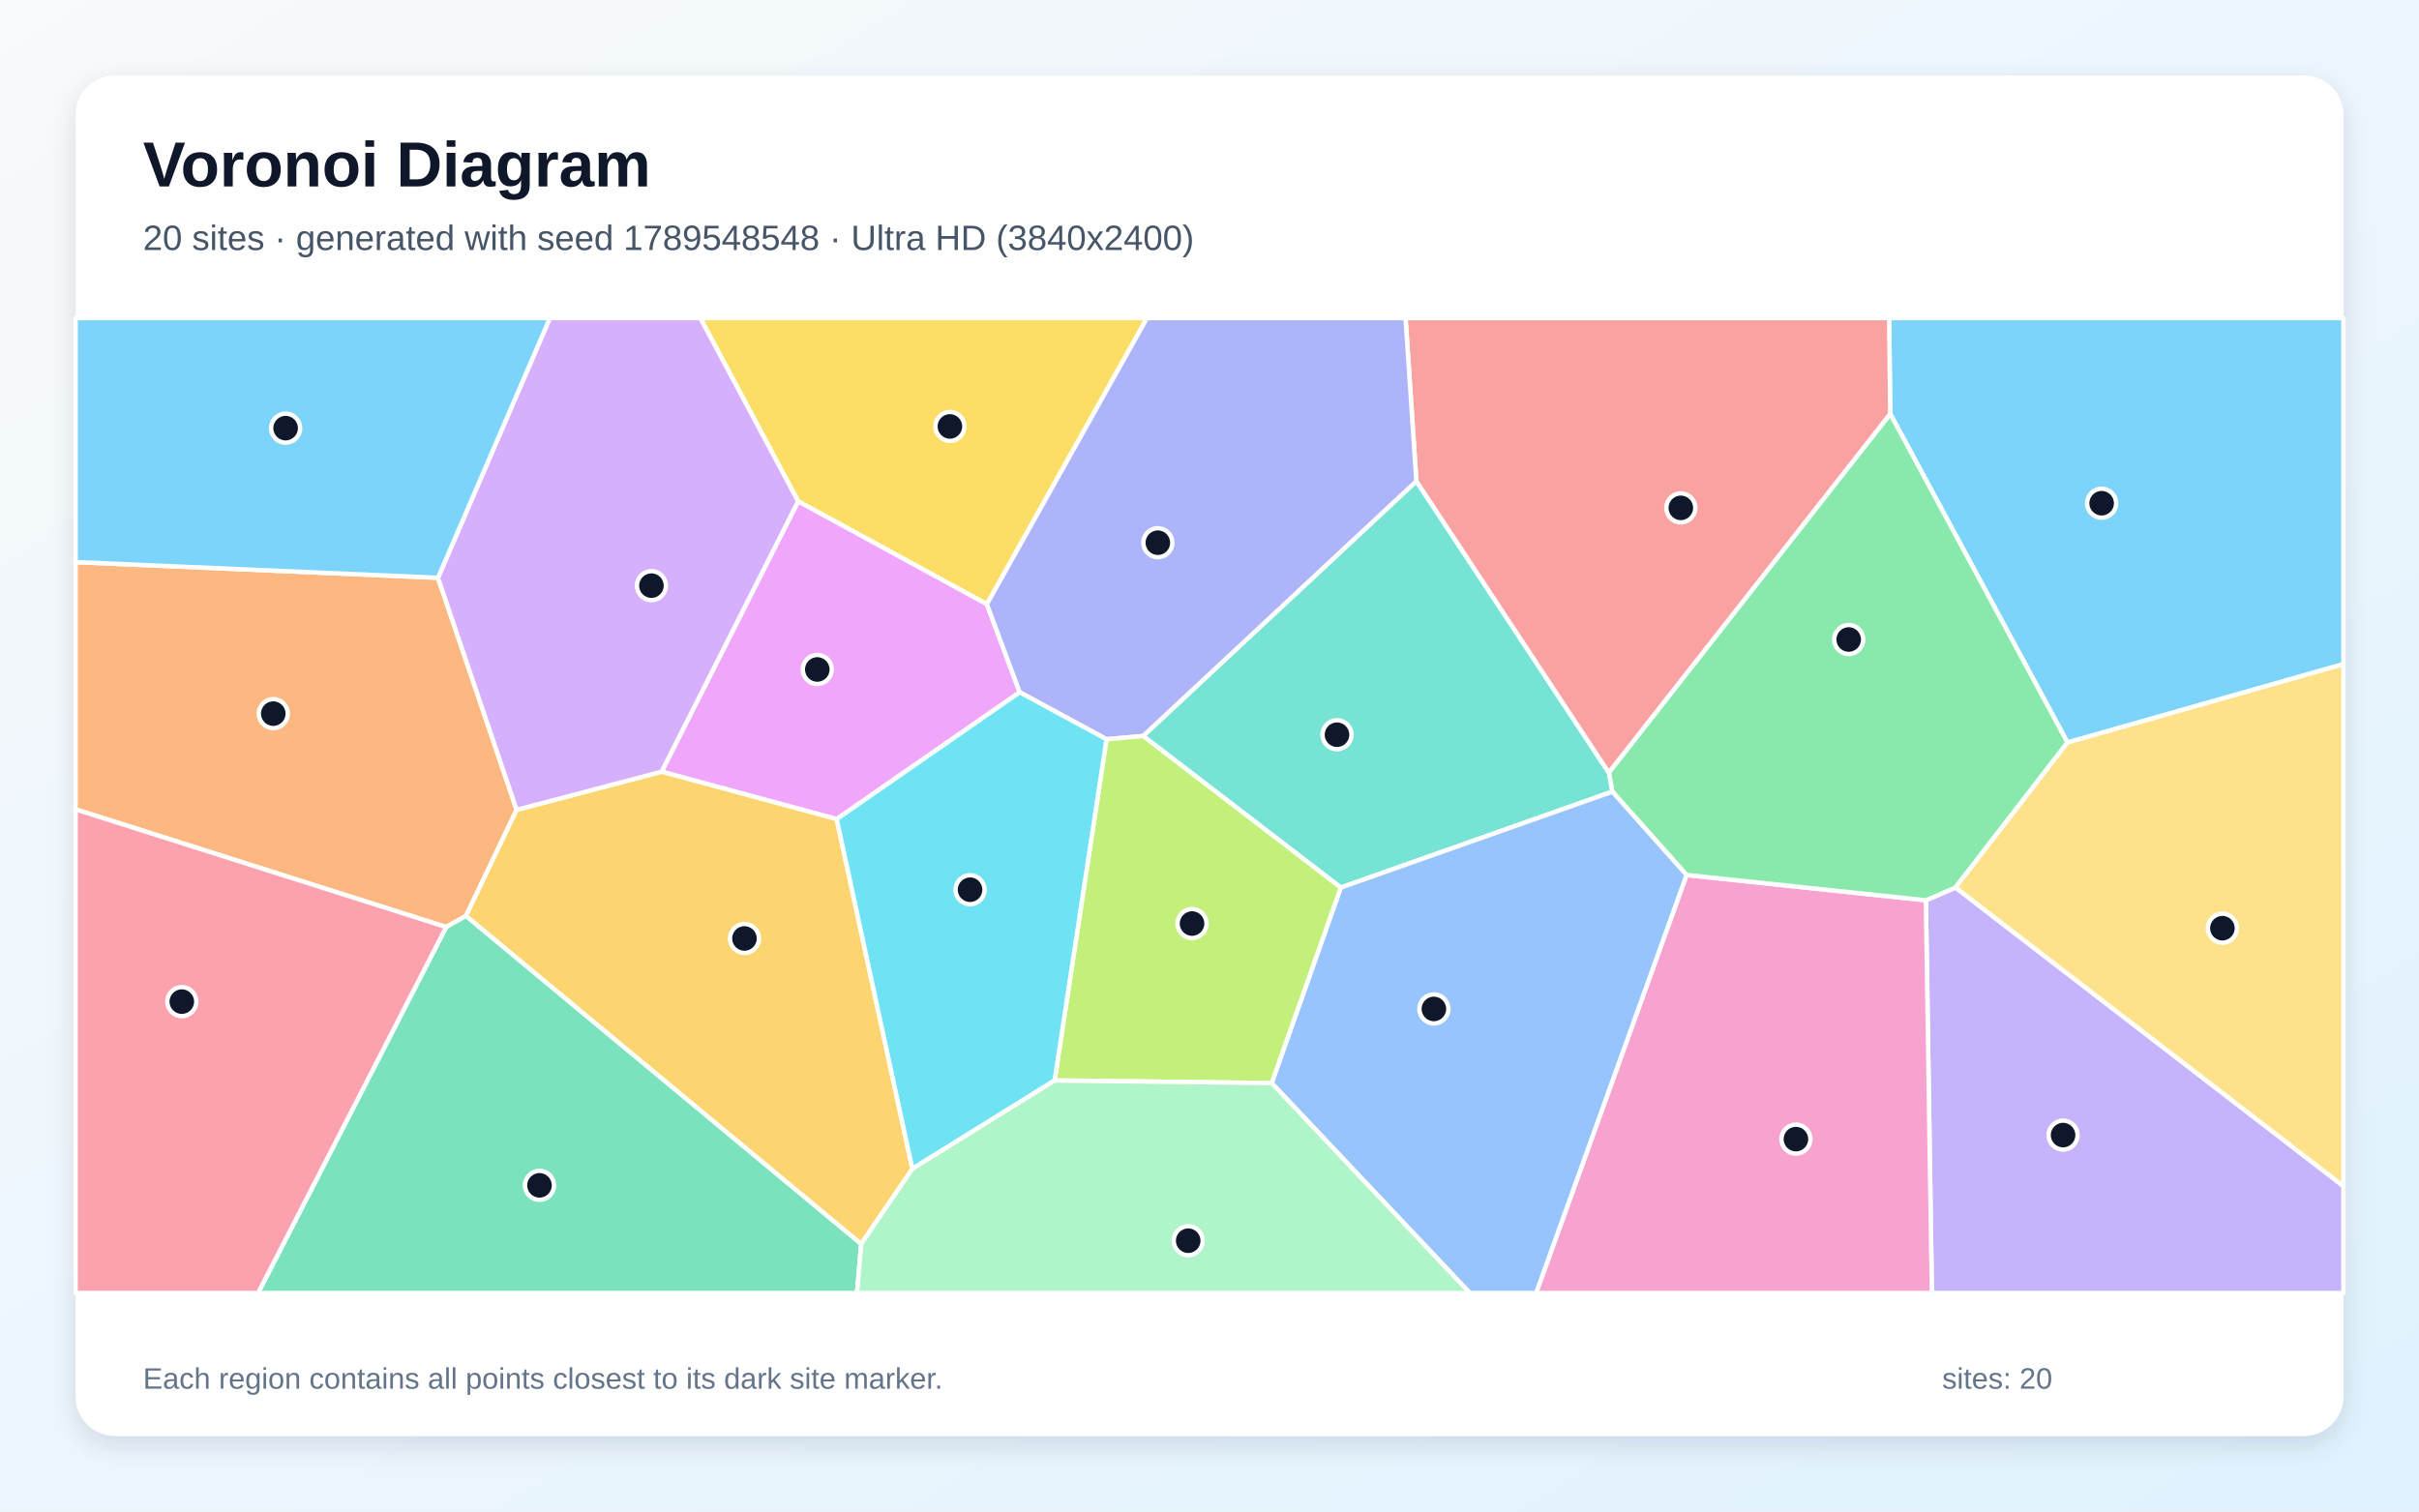
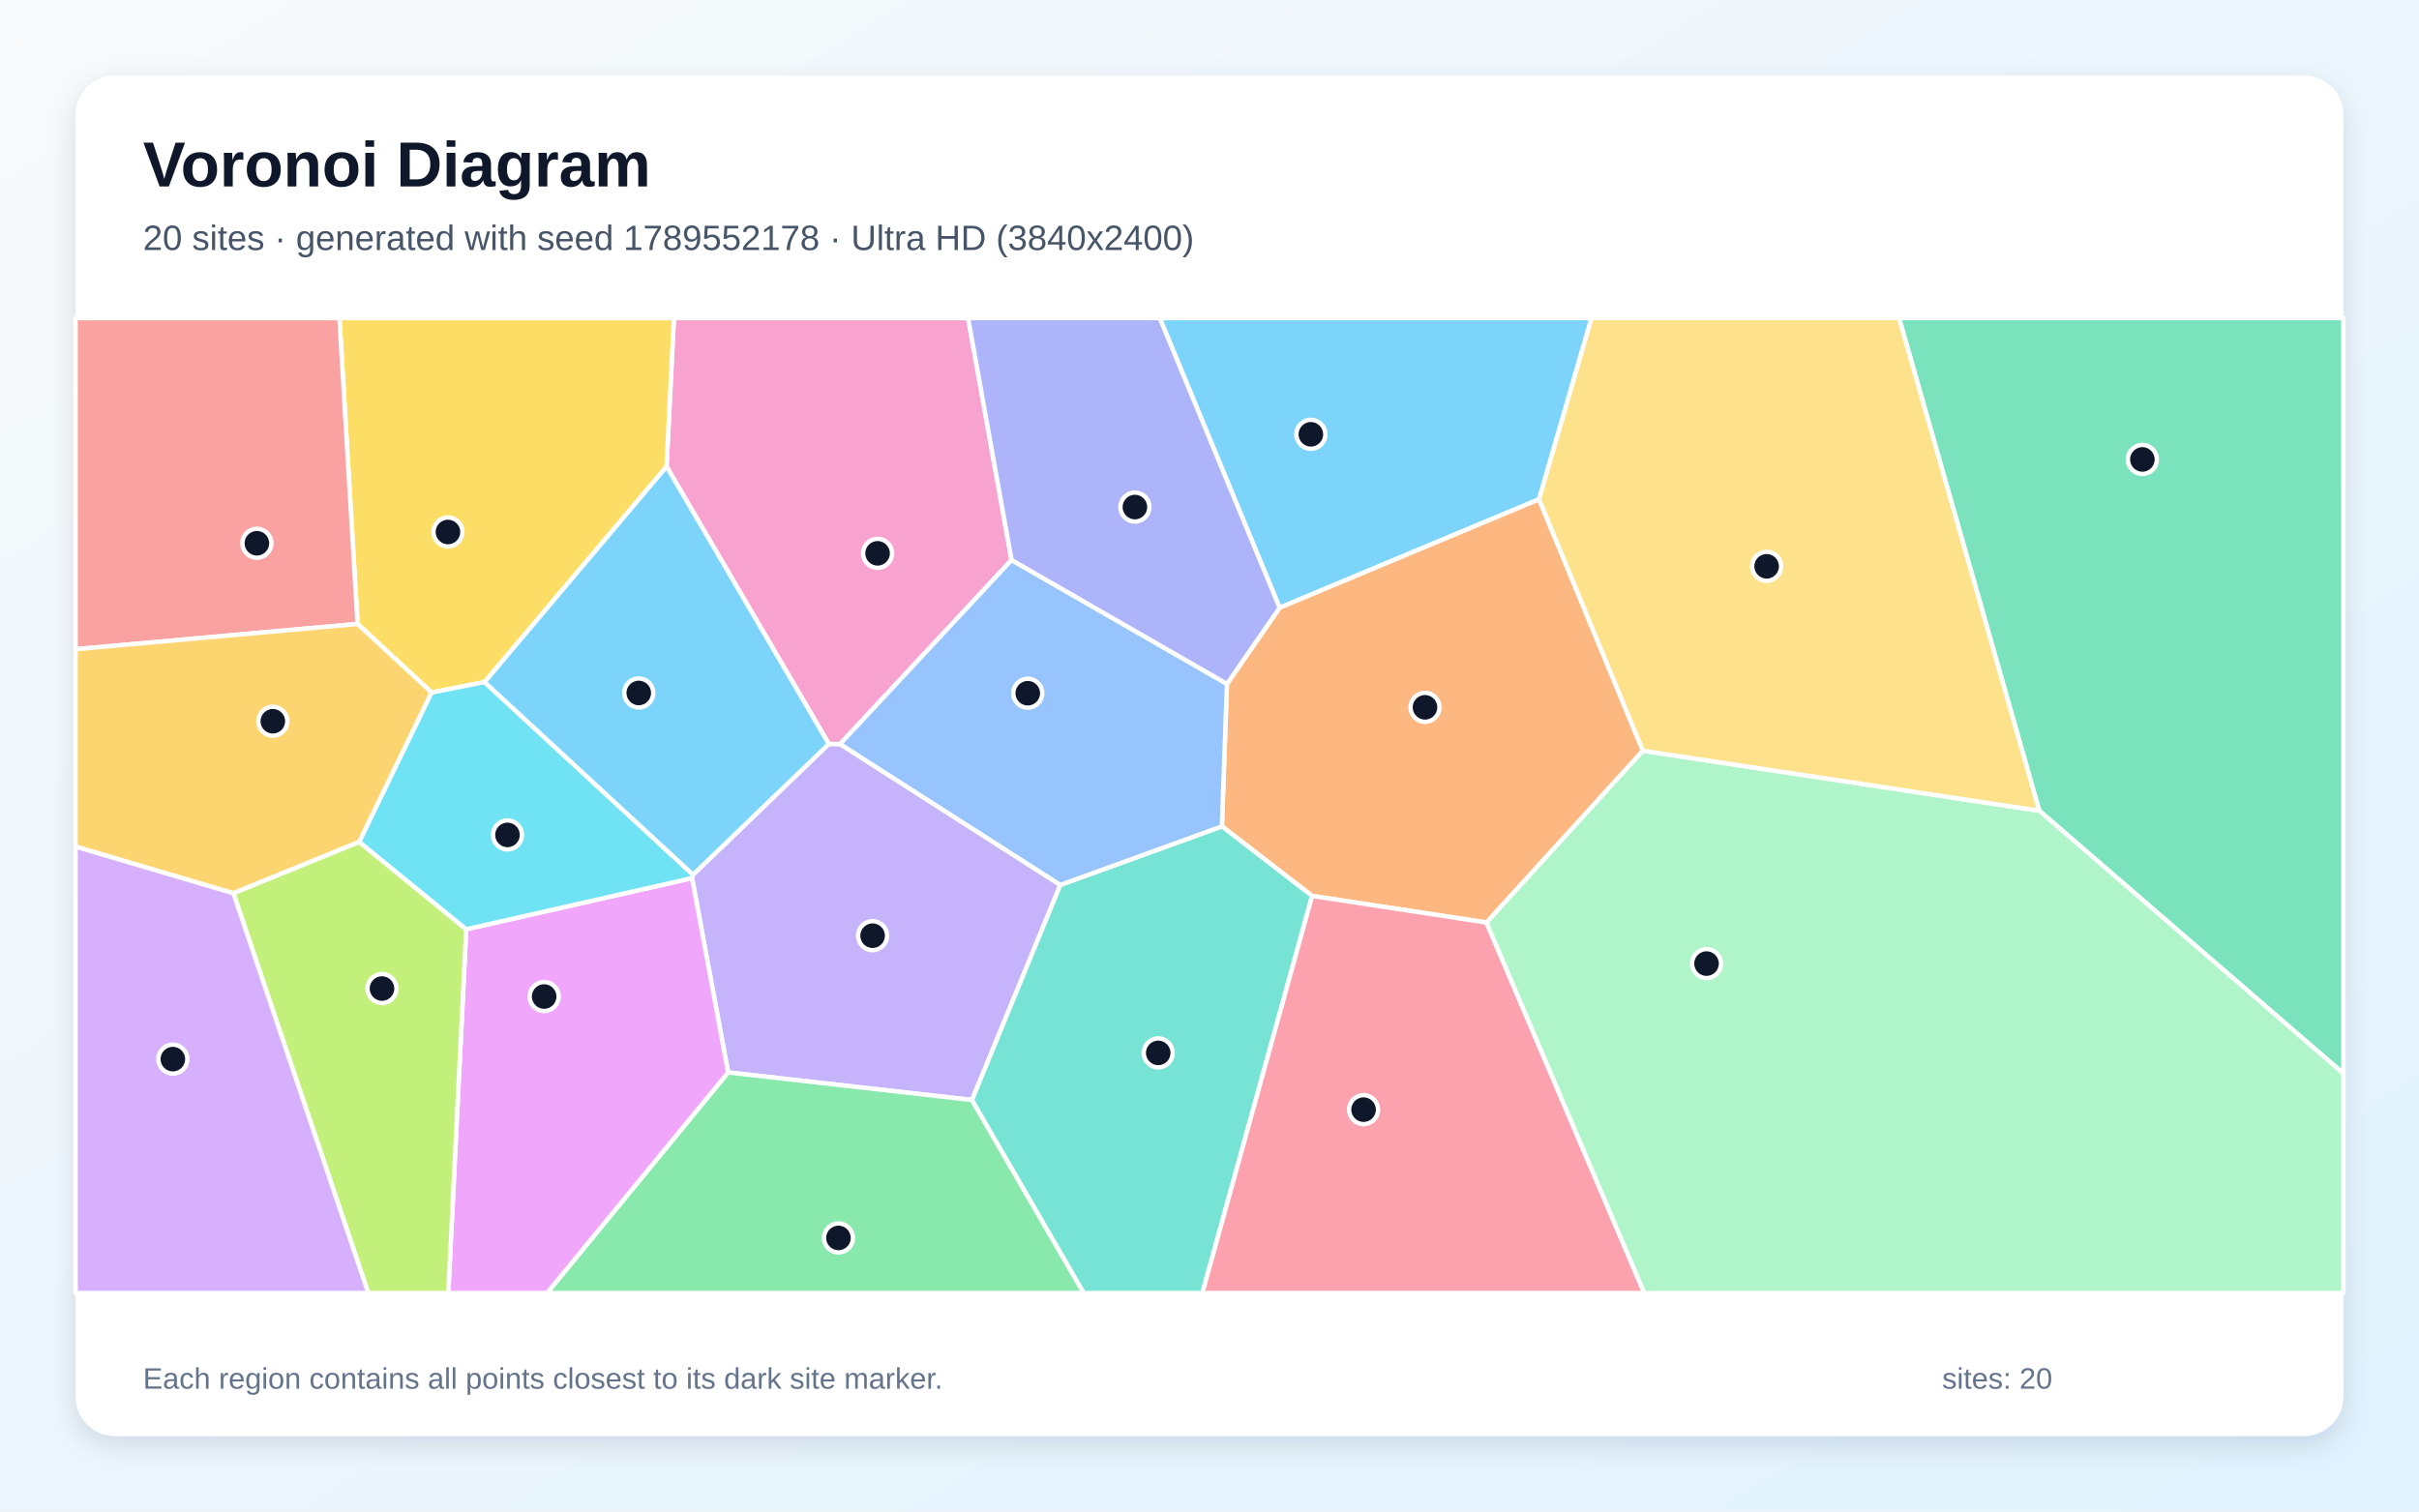
<svg xmlns="http://www.w3.org/2000/svg" width="3840" height="2400" viewBox="0 0 3840 2400" role="img" aria-labelledby="title description">
  <defs>
    <linearGradient id="background" x1="0" y1="0" x2="1" y2="1">
      <stop stop-color="#F8FAFC" />
      <stop offset="1" stop-color="#E0F2FE" />
    </linearGradient>
    <filter id="shadow" x="-5%" y="-5%" width="110%" height="110%">
      <feDropShadow dx="0" dy="15" stdDeviation="22" flood-color="#0F172A" flood-opacity=".12" />
    </filter>
  </defs>
  <rect width="3840" height="2400" fill="url(#background)" />
  <rect x="120" y="120" width="3600" height="2160" rx="63" fill="#FFFFFF" filter="url(#shadow)" />
  <g font-family="Arial, sans-serif">
    <text x="227" y="296" font-size="101" font-weight="700" fill="#0F172A">Voronoi Diagram</text>
-     <text x="227" y="397" font-size="56" fill="#475569">20 sites · generated with seed 1789548548 · Ultra HD (3840x2400)</text>
+     <text x="227" y="397" font-size="56" fill="#475569">20 sites · generated with seed 1789552178 · Ultra HD (3840x2400)</text>
  </g>
  <g stroke="#FFFFFF" stroke-width="7" stroke-linejoin="round">
-     <polygon points="3282.0,1179.0 3000.6,657.0 2998.9,505.0 3720.0,505.0 3720.0,1054.6" fill="#38BDF8" fill-opacity="0.65" />
-     <polygon points="3057.2,1429.5 3104.2,1409.2 3720.0,1883.3 3720.0,2053.0 3066.7,2053.0" fill="#A78BFA" fill-opacity="0.65" />
-     <polygon points="2677.3,1389.3 3057.2,1429.5 3066.7,2053.0 2438.5,2053.0" fill="#F472B6" fill-opacity="0.65" />
-     <polygon points="695.3,917.4 820.1,1285.9 739.8,1454.2 708.3,1472.0 120.0,1285.1 120.0,892.5" fill="#FB923C" fill-opacity="0.65" />
-     <polygon points="1566.6,959.4 1267.0,796.0 1111.7,505.0 1820.8,505.0" fill="#FACC15" fill-opacity="0.65" />
-     <polygon points="2677.3,1389.3 2559.5,1257.0 2553.8,1226.7 3000.6,657.0 3282.0,1179.0 3104.2,1409.2 3057.2,1429.5" fill="#4ADE80" fill-opacity="0.65" />
-     <polygon points="2128.4,1409.3 1814.6,1168.6 2248.4,763.9 2553.8,1226.7 2559.5,1257.0" fill="#2DD4BF" fill-opacity="0.65" />
-     <polygon points="2018.7,1719.7 2128.4,1409.3 2559.5,1257.0 2677.3,1389.3 2438.5,2053.0 2333.2,2053.0" fill="#60A5FA" fill-opacity="0.65" />
-     <polygon points="1328.2,1300.6 1050.2,1225.3 1267.0,796.0 1566.6,959.4 1618.7,1099.2" fill="#E879F9" fill-opacity="0.65" />
-     <polygon points="708.3,1472.0 739.8,1454.2 1367.1,1975.1 1360.5,2053.0 409.7,2053.0" fill="#34D399" fill-opacity="0.65" />
-     <polygon points="2553.8,1226.7 2248.4,763.9 2231.2,505.0 2998.9,505.0 3000.6,657.0" fill="#F87171" fill-opacity="0.65" />
-     <polygon points="2248.4,763.9 1814.6,1168.6 1756.5,1173.8 1618.7,1099.2 1566.6,959.4 1820.8,505.0 2231.2,505.0" fill="#818CF8" fill-opacity="0.65" />
-     <polygon points="1367.1,1975.1 739.8,1454.2 820.1,1285.9 1050.2,1225.3 1328.2,1300.6 1448.3,1855.9" fill="#FBBF24" fill-opacity="0.65" />
-     <polygon points="1674.1,1715.6 1756.5,1173.8 1814.6,1168.6 2128.4,1409.3 2018.7,1719.7" fill="#A3E635" fill-opacity="0.65" />
-     <polygon points="1050.2,1225.3 820.1,1285.9 695.3,917.4 872.9,505.0 1111.7,505.0 1267.0,796.0" fill="#C084FC" fill-opacity="0.65" />
-     <polygon points="120.0,1285.1 708.3,1472.0 409.7,2053.0 120.0,2053.0" fill="#FB7185" fill-opacity="0.65" />
-     <polygon points="1448.3,1855.9 1328.2,1300.6 1618.7,1099.2 1756.5,1173.8 1674.1,1715.6" fill="#22D3EE" fill-opacity="0.65" />
-     <polygon points="1367.1,1975.1 1448.3,1855.9 1674.1,1715.6 2018.7,1719.7 2333.2,2053.0 1360.5,2053.0" fill="#86EFAC" fill-opacity="0.65" />
-     <polygon points="3104.2,1409.2 3282.0,1179.0 3720.0,1054.6 3720.0,1883.3" fill="#FCD34D" fill-opacity="0.65" />
-     <polygon points="695.3,917.4 120.0,892.5 120.0,505.0 872.9,505.0" fill="#38BDF8" fill-opacity="0.65" />
+     <polygon points="2443.1,792.8 2031.3,965.0 1841.0,505.0 2526.5,505.0" fill="#38BDF8" fill-opacity="0.65" />
+     <polygon points="1683.2,1405.1 1543.0,1746.6 1155.8,1702.8 1098.6,1394.2 1100.1,1388.9 1315.7,1181.2 1333.6,1181.4" fill="#A78BFA" fill-opacity="0.65" />
+     <polygon points="1605.8,889.2 1333.6,1181.4 1315.7,1181.2 1058.1,740.8 1069.8,505.0 1536.8,505.0" fill="#F472B6" fill-opacity="0.65" />
+     <polygon points="2608.0,1192.1 2359.7,1464.8 2082.9,1422.6 1939.7,1312.1 1947.7,1085.9 2031.3,965.0 2443.1,792.8" fill="#FB923C" fill-opacity="0.65" />
+     <polygon points="769.2,1083.0 685.2,1099.6 567.6,990.7 538.8,505.0 1069.8,505.0 1058.1,740.8" fill="#FACC15" fill-opacity="0.65" />
+     <polygon points="1155.8,1702.8 1543.0,1746.6 1720.4,2053.0 868.4,2053.0" fill="#4ADE80" fill-opacity="0.65" />
+     <polygon points="1543.0,1746.6 1683.2,1405.1 1939.7,1312.1 2082.9,1422.6 1908.7,2053.0 1720.4,2053.0" fill="#2DD4BF" fill-opacity="0.65" />
+     <polygon points="1947.7,1085.9 1939.7,1312.1 1683.2,1405.1 1333.6,1181.4 1605.8,889.2" fill="#60A5FA" fill-opacity="0.65" />
+     <polygon points="740.1,1475.5 1098.6,1394.2 1155.8,1702.8 868.4,2053.0 711.6,2053.0" fill="#E879F9" fill-opacity="0.65" />
+     <polygon points="3237.2,1287.3 3014.6,505.0 3720.0,505.0 3720.0,1704.6" fill="#34D399" fill-opacity="0.65" />
+     <polygon points="120.0,1030.8 120.0,505.0 538.8,505.0 567.6,990.7" fill="#F87171" fill-opacity="0.65" />
+     <polygon points="1947.7,1085.9 1605.8,889.2 1536.8,505.0 1841.0,505.0 2031.3,965.0" fill="#818CF8" fill-opacity="0.65" />
+     <polygon points="570.3,1336.8 370.5,1418.4 120.0,1344.3 120.0,1030.8 567.6,990.7 685.2,1099.6" fill="#FBBF24" fill-opacity="0.65" />
+     <polygon points="370.5,1418.4 570.3,1336.8 740.1,1475.5 711.6,2053.0 584.6,2053.0" fill="#A3E635" fill-opacity="0.65" />
+     <polygon points="120.0,1344.3 370.5,1418.4 584.6,2053.0 120.0,2053.0" fill="#C084FC" fill-opacity="0.65" />
+     <polygon points="2082.9,1422.6 2359.7,1464.8 2610.2,2053.0 1908.7,2053.0" fill="#FB7185" fill-opacity="0.65" />
+     <polygon points="740.1,1475.5 570.3,1336.8 685.2,1099.6 769.2,1083.0 1100.1,1388.9 1098.6,1394.2" fill="#22D3EE" fill-opacity="0.65" />
+     <polygon points="2359.7,1464.8 2608.0,1192.1 3237.2,1287.3 3720.0,1704.6 3720.0,2053.0 2610.2,2053.0" fill="#86EFAC" fill-opacity="0.65" />
+     <polygon points="2608.0,1192.1 2443.1,792.8 2526.5,505.0 3014.6,505.0 3237.2,1287.3" fill="#FCD34D" fill-opacity="0.65" />
+     <polygon points="769.2,1083.0 1058.1,740.8 1315.7,1181.2 1100.1,1388.9" fill="#38BDF8" fill-opacity="0.65" />
  </g>
  <g>
-     <circle cx="3336.2" cy="799.0" r="23" fill="#0F172A" stroke="#FFFFFF" stroke-width="7" />
-     <circle cx="3275.0" cy="1802.3" r="23" fill="#0F172A" stroke="#FFFFFF" stroke-width="7" />
-     <circle cx="2850.9" cy="1808.7" r="23" fill="#0F172A" stroke="#FFFFFF" stroke-width="7" />
-     <circle cx="433.8" cy="1133.1" r="23" fill="#0F172A" stroke="#FFFFFF" stroke-width="7" />
-     <circle cx="1507.9" cy="677.1" r="23" fill="#0F172A" stroke="#FFFFFF" stroke-width="7" />
-     <circle cx="2934.7" cy="1015.4" r="23" fill="#0F172A" stroke="#FFFFFF" stroke-width="7" />
-     <circle cx="2122.4" cy="1166.6" r="23" fill="#0F172A" stroke="#FFFFFF" stroke-width="7" />
-     <circle cx="2276.2" cy="1602.0" r="23" fill="#0F172A" stroke="#FFFFFF" stroke-width="7" />
-     <circle cx="1297.4" cy="1063.0" r="23" fill="#0F172A" stroke="#FFFFFF" stroke-width="7" />
-     <circle cx="856.4" cy="1882.1" r="23" fill="#0F172A" stroke="#FFFFFF" stroke-width="7" />
-     <circle cx="2668.2" cy="806.4" r="23" fill="#0F172A" stroke="#FFFFFF" stroke-width="7" />
-     <circle cx="1838.0" cy="861.7" r="23" fill="#0F172A" stroke="#FFFFFF" stroke-width="7" />
-     <circle cx="1181.8" cy="1490.1" r="23" fill="#0F172A" stroke="#FFFFFF" stroke-width="7" />
-     <circle cx="1892.3" cy="1466.4" r="23" fill="#0F172A" stroke="#FFFFFF" stroke-width="7" />
-     <circle cx="1034.1" cy="929.9" r="23" fill="#0F172A" stroke="#FFFFFF" stroke-width="7" />
-     <circle cx="288.6" cy="1590.4" r="23" fill="#0F172A" stroke="#FFFFFF" stroke-width="7" />
-     <circle cx="1539.9" cy="1412.7" r="23" fill="#0F172A" stroke="#FFFFFF" stroke-width="7" />
-     <circle cx="1886.2" cy="1970.0" r="23" fill="#0F172A" stroke="#FFFFFF" stroke-width="7" />
-     <circle cx="3527.9" cy="1473.8" r="23" fill="#0F172A" stroke="#FFFFFF" stroke-width="7" />
-     <circle cx="453.4" cy="679.8" r="23" fill="#0F172A" stroke="#FFFFFF" stroke-width="7" />
+     <circle cx="2080.9" cy="689.6" r="23" fill="#0F172A" stroke="#FFFFFF" stroke-width="7" />
+     <circle cx="1385.2" cy="1485.7" r="23" fill="#0F172A" stroke="#FFFFFF" stroke-width="7" />
+     <circle cx="1393.1" cy="878.6" r="23" fill="#0F172A" stroke="#FFFFFF" stroke-width="7" />
+     <circle cx="2262.1" cy="1123.1" r="23" fill="#0F172A" stroke="#FFFFFF" stroke-width="7" />
+     <circle cx="711.1" cy="844.7" r="23" fill="#0F172A" stroke="#FFFFFF" stroke-width="7" />
+     <circle cx="1331.0" cy="1965.6" r="23" fill="#0F172A" stroke="#FFFFFF" stroke-width="7" />
+     <circle cx="1838.6" cy="1671.8" r="23" fill="#0F172A" stroke="#FFFFFF" stroke-width="7" />
+     <circle cx="1631.5" cy="1100.7" r="23" fill="#0F172A" stroke="#FFFFFF" stroke-width="7" />
+     <circle cx="863.8" cy="1582.3" r="23" fill="#0F172A" stroke="#FFFFFF" stroke-width="7" />
+     <circle cx="3400.9" cy="729.5" r="23" fill="#0F172A" stroke="#FFFFFF" stroke-width="7" />
+     <circle cx="407.8" cy="862.6" r="23" fill="#0F172A" stroke="#FFFFFF" stroke-width="7" />
+     <circle cx="1801.6" cy="805.1" r="23" fill="#0F172A" stroke="#FFFFFF" stroke-width="7" />
+     <circle cx="433.1" cy="1145.2" r="23" fill="#0F172A" stroke="#FFFFFF" stroke-width="7" />
+     <circle cx="606.4" cy="1569.6" r="23" fill="#0F172A" stroke="#FFFFFF" stroke-width="7" />
+     <circle cx="274.4" cy="1681.7" r="23" fill="#0F172A" stroke="#FFFFFF" stroke-width="7" />
+     <circle cx="2164.6" cy="1761.9" r="23" fill="#0F172A" stroke="#FFFFFF" stroke-width="7" />
+     <circle cx="805.6" cy="1325.7" r="23" fill="#0F172A" stroke="#FFFFFF" stroke-width="7" />
+     <circle cx="2709.0" cy="1530.0" r="23" fill="#0F172A" stroke="#FFFFFF" stroke-width="7" />
+     <circle cx="2804.4" cy="899.2" r="23" fill="#0F172A" stroke="#FFFFFF" stroke-width="7" />
+     <circle cx="1014.0" cy="1100.3" r="23" fill="#0F172A" stroke="#FFFFFF" stroke-width="7" />
  </g>
  <g font-family="Arial, sans-serif" font-size="47" fill="#64748B">
    <text x="227" y="2205">Each region contains all points closest to its dark site marker.</text>
    <text x="3083" y="2205">sites: 20</text>
  </g>
</svg>
